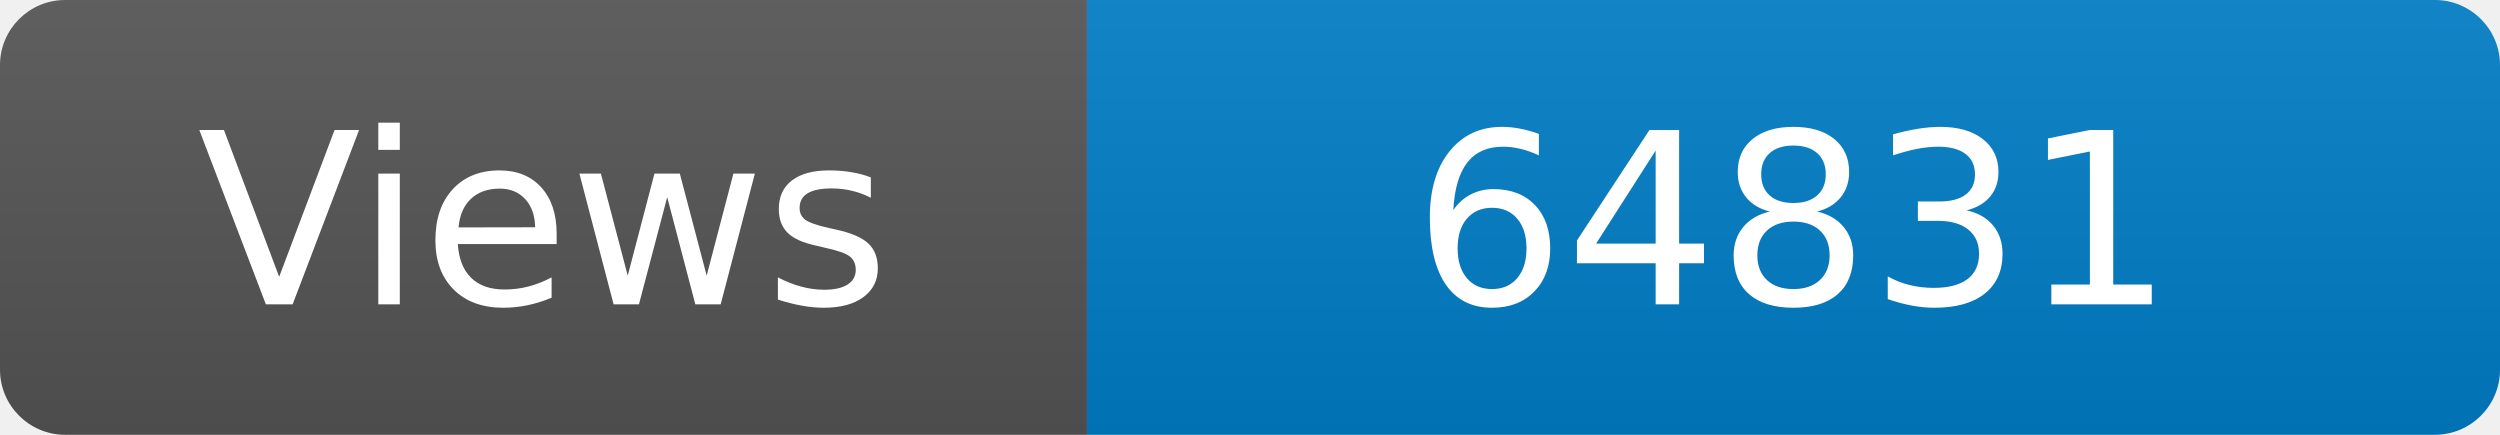
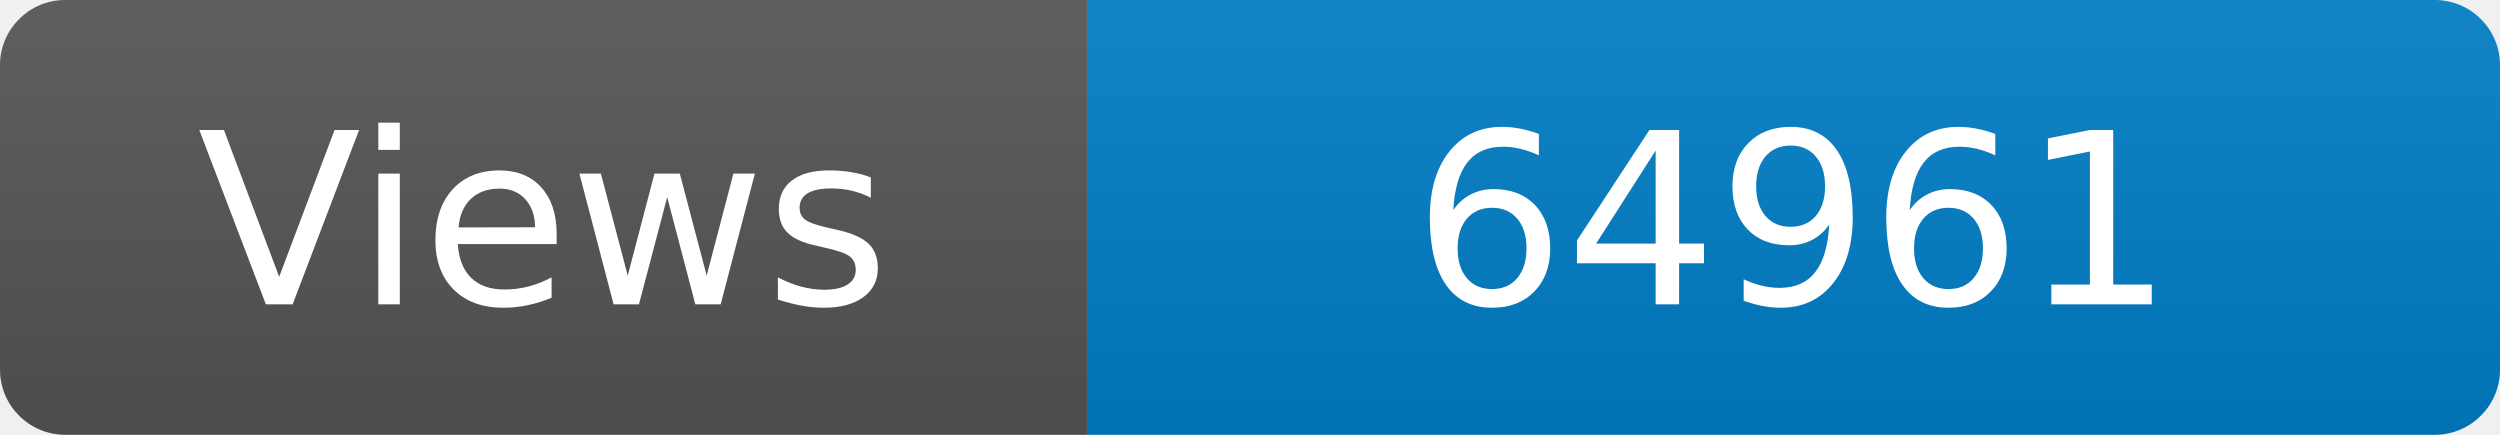
<svg xmlns="http://www.w3.org/2000/svg" width="115" height="20" role="img" aria-label="Maintained?: yes">
  <linearGradient id="s" x2="0" y2="100%">
    <stop offset="0" stop-color="#bbb" stop-opacity=".1" />
    <stop offset="1" stop-opacity=".1" />
  </linearGradient>
  <clipPath id="r">
    <rect width="115" height="20" rx="3" fill="#fff" />
  </clipPath>
  <g clip-path="url(#r)">
    <rect width="50" height="20" fill="#555" />
    <rect x="50" width="160" height="20" fill="#007ec6" />
    <rect width="115" height="20" fill="url(#s)" />
  </g>
  <g fill="#fff" text-anchor="middle" font-family="Verdana,Geneva,DejaVu Sans,sans-serif" font-size="110">
    <text x="250" y="140" transform="scale(.1)" fill="#fff">Views</text>
-     <text x="825" y="140" transform="scale(.1)" fill="#fff">64831</text>
+     <text x="825" y="140" transform="scale(.1)" fill="#fff">64961</text>
  </g>
</svg>
